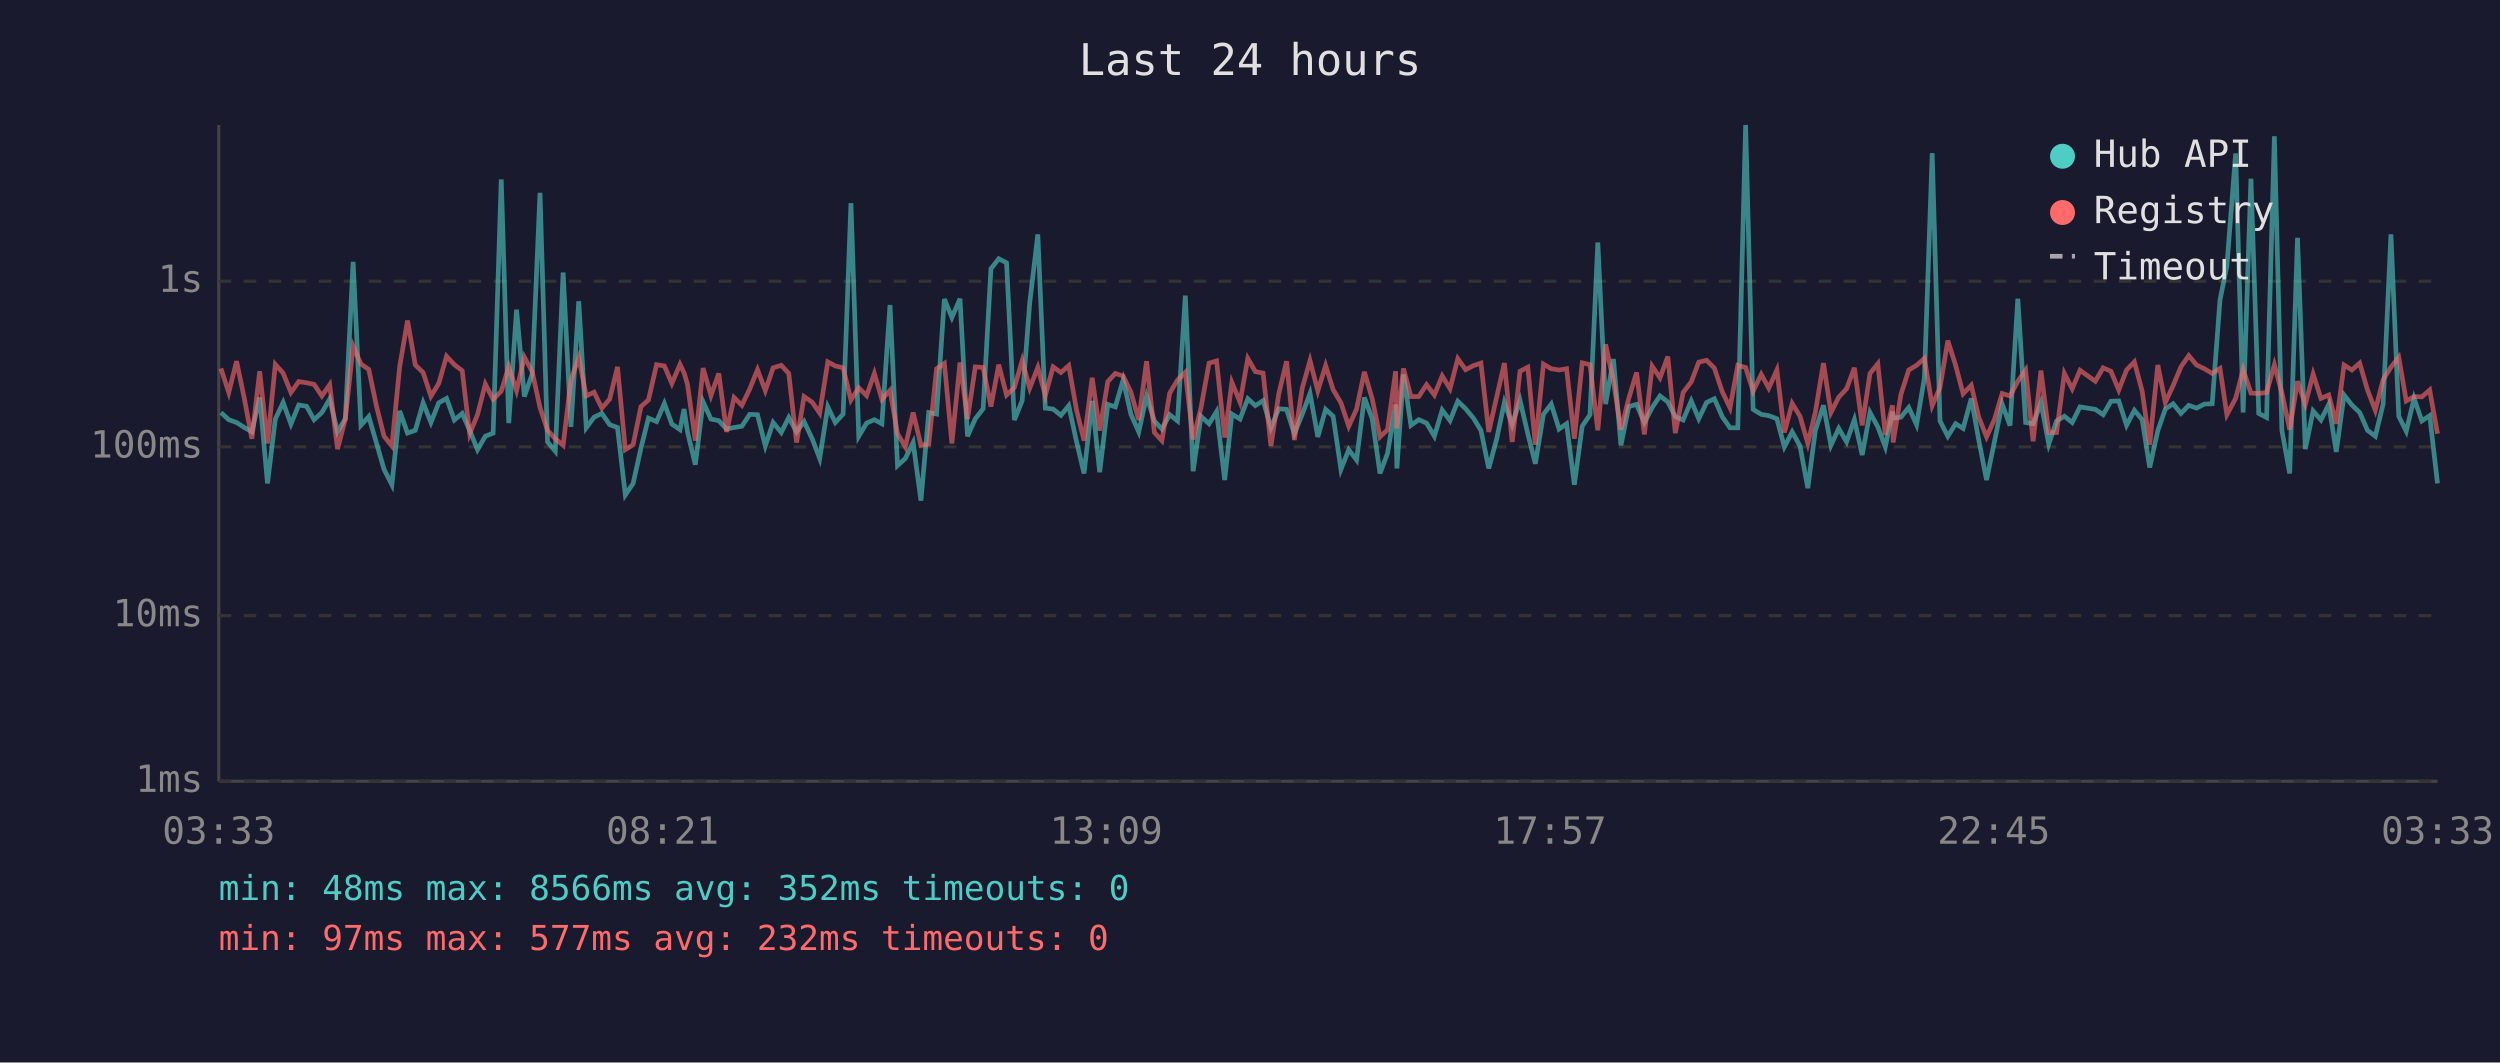
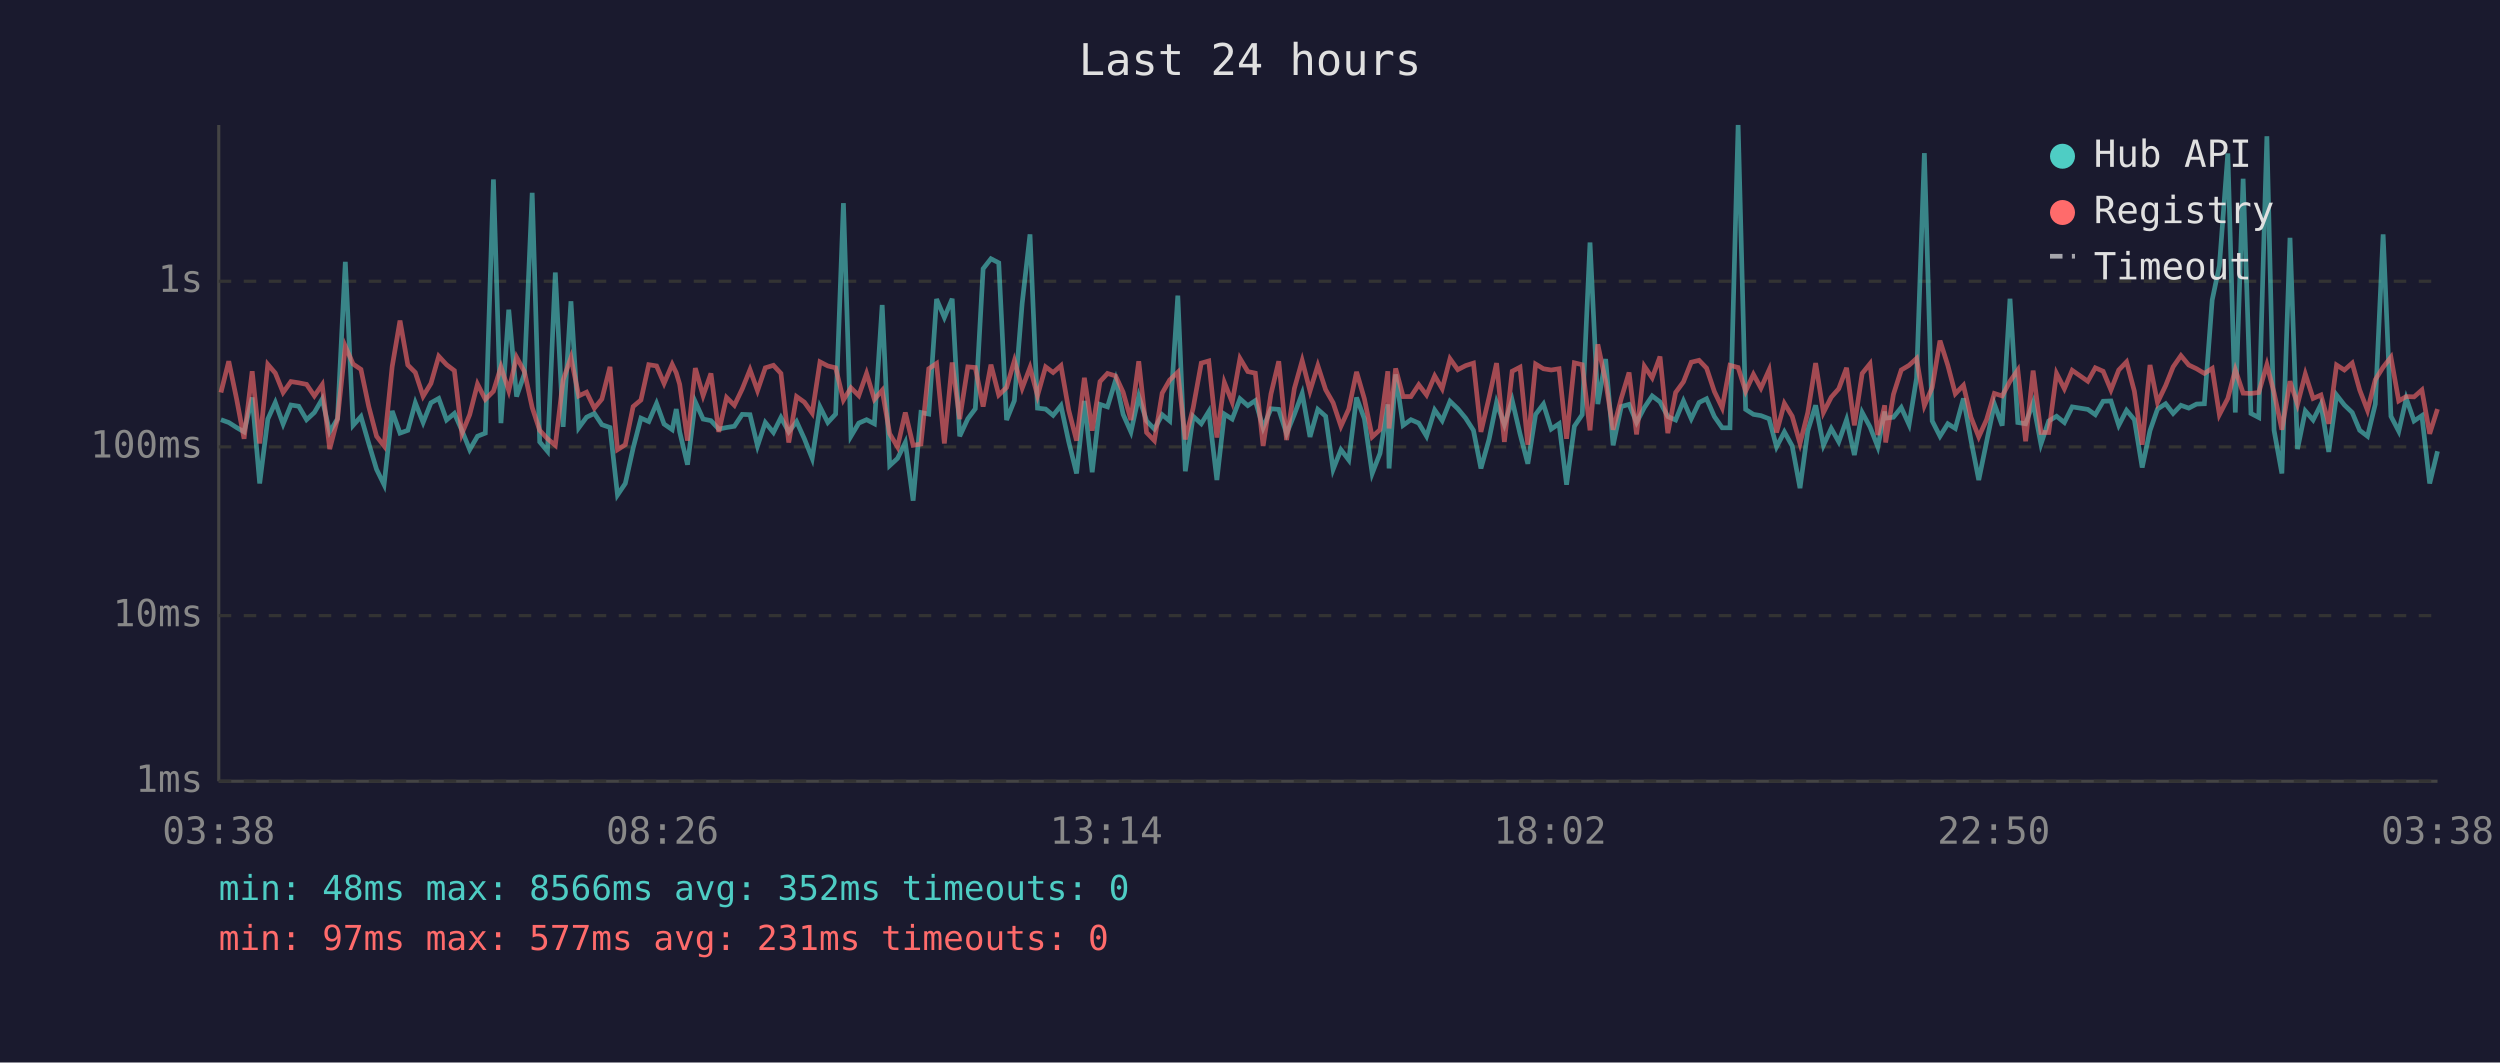
<svg xmlns="http://www.w3.org/2000/svg" viewBox="0 0 800 340" font-family="monospace" font-size="12">
  <rect width="800" height="340" fill="#1a1a2e" />
  <text x="400" y="24" fill="#e0e0e0" font-size="14" text-anchor="middle">Last 24 hours</text>
  <line x1="70" y1="40" x2="70" y2="250" stroke="#444" stroke-width="1" />
  <line x1="70" y1="250" x2="780" y2="250" stroke="#444" stroke-width="1" />
  <line x1="70" y1="250" x2="780" y2="250" stroke="#333" stroke-width="1" stroke-dasharray="4" />
  <text x="65" y="250" fill="#888" text-anchor="end" dominant-baseline="middle">1ms</text>
  <line x1="70" y1="197" x2="780" y2="197" stroke="#333" stroke-width="1" stroke-dasharray="4" />
  <text x="65" y="197" fill="#888" text-anchor="end" dominant-baseline="middle">10ms</text>
  <line x1="70" y1="143" x2="780" y2="143" stroke="#333" stroke-width="1" stroke-dasharray="4" />
  <text x="65" y="143" fill="#888" text-anchor="end" dominant-baseline="middle">100ms</text>
  <line x1="70" y1="90" x2="780" y2="90" stroke="#333" stroke-width="1" stroke-dasharray="4" />
  <text x="65" y="90" fill="#888" text-anchor="end" dominant-baseline="middle">1s</text>
-   <text x="70" y="270" fill="#888" text-anchor="middle">03:33</text>
-   <text x="212" y="270" fill="#888" text-anchor="middle">08:21</text>
-   <text x="354" y="270" fill="#888" text-anchor="middle">13:09</text>
-   <text x="496" y="270" fill="#888" text-anchor="middle">17:57</text>
-   <text x="638" y="270" fill="#888" text-anchor="middle">22:45</text>
-   <text x="780" y="270" fill="#888" text-anchor="middle">03:33</text>
-   <polyline points="70.7,132.0 73.2,134.3 75.7,135.2 78.2,136.8 80.6,138.2 83.1,127.2 85.6,154.7 88.1,134.1 90.6,128.8 93.1,135.7 95.6,129.6 98.1,130.0 100.5,134.3 103.0,132.0 105.5,127.7 108.0,138.2 110.5,134.0 113.0,83.8 115.5,136.1 118.0,133.3 120.5,141.9 122.9,150.2 125.4,155.1 127.9,131.5 130.4,138.6 132.9,137.7 135.4,128.9 137.9,135.2 140.4,128.9 142.9,127.5 145.4,134.4 147.9,132.3 150.3,137.7 152.8,143.9 155.3,139.6 157.8,138.6 160.4,57.4 162.8,135.4 165.3,99.1 167.8,126.9 170.3,119.7 172.8,61.7 175.2,141.4 177.7,144.4 180.2,87.2 182.7,136.6 185.2,96.4 187.6,136.9 190.1,133.5 192.6,132.3 195.1,135.9 197.6,136.8 200.1,158.4 202.6,154.7 205.1,143.4 207.5,133.8 210.1,134.9 212.6,129.1 215.0,135.7 217.6,137.5 218.9,130.9 220.0,138.2 222.5,148.7 225.0,128.6 227.5,134.1 230.0,134.6 232.5,137.3 234.9,136.8 237.4,136.4 239.9,132.6 242.4,132.7 244.9,142.7 247.4,135.2 250.0,138.4 252.4,133.6 254.9,138.2 257.3,134.9 259.9,140.4 262.3,146.7 264.9,130.2 267.3,135.2 269.8,132.5 272.3,65.0 274.8,139.6 277.3,135.4 279.8,134.3 282.2,135.6 284.8,97.6 287.2,149.0 289.7,146.7 292.2,141.6 294.7,160.2 297.2,132.0 299.7,132.5 302.2,95.7 304.6,101.6 307.2,95.6 309.6,139.6 312.1,134.0 314.6,130.8 317.1,86.0 319.6,82.8 322.1,84.1 324.6,134.4 327.1,128.2 329.5,97.0 332.1,75.0 334.5,130.6 337.0,130.9 339.5,132.9 342.0,129.8 344.5,141.4 346.9,151.5 349.5,128.3 351.9,151.1 354.5,129.4 356.9,130.2 359.4,121.6 361.9,132.6 364.4,138.2 366.9,126.8 369.4,134.7 371.8,137.3 374.3,132.7 376.8,134.7 379.3,94.6 381.8,150.8 384.3,133.2 386.9,135.6 389.3,131.7 391.9,153.6 394.2,132.5 396.8,134.1 399.3,127.6 401.7,129.8 404.2,128.2 406.7,136.9 409.2,130.8 411.7,131.0 414.2,138.8 416.7,132.6 419.2,125.9 421.7,139.8 424.2,131.0 426.6,133.2 429.1,150.2 431.6,143.9 434.1,147.2 436.6,127.2 439.1,134.0 441.6,151.5 444.0,145.1 446.6,129.4 447.0,149.9 449.1,119.8 451.5,136.1 454.0,134.3 456.5,135.4 459.0,139.6 461.5,131.2 464.0,134.6 466.5,128.4 469.0,130.8 471.5,133.8 473.9,137.7 476.4,149.9 478.9,140.6 481.4,128.8 483.9,135.9 486.4,128.1 488.9,138.8 491.3,148.4 493.9,132.6 496.4,129.3 498.9,137.3 501.3,135.6 503.8,155.1 506.3,136.4 508.8,132.7 511.3,77.6 513.8,129.3 516.3,114.9 518.7,142.5 521.2,130.1 523.7,129.4 526.2,135.2 528.7,130.4 531.2,126.7 533.7,128.6 536.1,133.3 538.6,134.4 541.2,128.3 543.6,134.0 546.1,128.8 548.6,127.6 551.1,133.3 553.6,136.9 556.1,136.9 558.6,40.0 561.0,131.0 563.6,132.6 566.0,133.0 568.6,134.0 571.0,143.0 573.5,138.2 576.0,142.7 578.5,156.2 580.9,137.8 583.5,129.7 585.9,142.5 588.4,137.1 590.9,141.4 593.4,134.3 595.9,145.6 598.4,132.0 600.9,136.6 603.3,143.0 605.6,131.7 605.8,133.8 608.3,133.5 610.8,130.4 613.3,135.9 615.8,121.0 618.3,49.0 620.8,134.7 623.3,139.6 625.8,135.6 628.2,137.1 630.8,127.5 633.2,140.8 635.7,153.6 638.2,141.4 640.7,129.3 643.2,136.2 645.7,95.6 648.2,135.2 650.6,135.6 653.1,128.9 655.6,142.1 658.1,134.7 660.6,133.2 663.1,135.2 665.6,130.2 670.5,131.0 673.0,132.7 675.5,128.4 678.0,128.3 680.5,136.1 683.0,131.3 685.5,134.3 687.9,149.6 690.5,137.8 692.9,130.9 695.4,129.2 697.9,132.3 700.4,129.7 702.9,130.6 705.4,129.3 707.9,129.2 710.4,96.0 712.6,85.1 715.4,49.1 717.8,132.0 720.3,57.2 722.8,132.3 725.3,133.6 727.8,43.6 730.2,137.7 732.7,151.5 735.2,76.1 737.7,143.7 740.2,131.5 742.7,134.4 745.2,129.4 747.6,144.6 750.1,126.4 752.6,129.6 755.1,132.0 757.6,137.7 760.1,139.6 762.6,129.3 765.1,75.0 767.6,133.2 770.0,138.0 772.5,127.5 775.0,134.7 777.5,133.0 780.0,154.7" fill="none" stroke="#4ecdc4" stroke-width="1.5" opacity="0.6" />
-   <polyline points="70.7,117.9 73.2,125.6 75.7,115.6 78.2,127.6 80.6,140.4 83.1,118.8 85.6,141.9 88.1,116.6 90.6,119.4 93.1,125.6 95.6,122.1 98.1,122.5 100.5,123.0 103.0,126.7 105.5,123.1 108.0,143.7 110.5,134.1 113.0,110.8 115.5,116.5 118.0,118.2 120.5,130.1 122.9,139.6 125.4,142.7 127.9,117.3 130.4,102.6 132.9,116.8 135.4,119.2 137.9,126.8 140.4,122.7 142.9,114.0 145.4,116.7 147.9,118.6 150.3,138.8 152.8,132.7 155.3,122.9 157.8,127.8 160.4,125.2 162.8,117.4 165.3,125.0 167.8,114.3 170.3,118.9 172.8,130.4 175.2,137.7 177.7,140.4 180.2,142.5 182.7,121.6 185.2,114.4 187.6,126.7 190.1,125.5 192.6,130.6 195.1,127.7 197.6,117.4 200.1,143.9 202.6,142.3 205.1,130.1 207.5,128.0 210.1,116.7 212.6,117.1 215.0,122.7 217.6,116.6 218.9,119.3 220.0,123.0 222.5,141.0 225.0,117.8 227.5,126.6 230.0,119.5 232.5,138.2 234.9,127.2 237.4,129.7 239.9,124.5 242.4,118.3 244.9,125.0 247.4,117.7 250.0,116.9 252.4,119.5 254.9,141.6 257.3,126.9 259.9,128.7 262.3,132.2 264.9,115.8 267.3,117.1 269.8,117.7 272.3,128.0 274.8,124.1 277.3,126.6 279.8,119.5 282.2,127.8 284.8,124.9 287.2,138.8 289.7,143.0 292.2,132.0 294.7,142.5 297.2,142.1 299.7,118.0 302.2,116.3 304.6,141.9 307.2,116.0 309.6,134.1 312.1,117.4 314.6,117.6 317.1,130.1 319.6,116.7 322.1,126.4 324.6,124.0 327.1,115.4 329.5,124.2 332.1,117.6 334.5,126.6 337.0,117.4 339.5,119.2 342.0,117.0 344.5,131.3 346.9,141.0 349.5,120.9 351.9,137.8 354.5,122.1 356.9,119.5 359.4,120.3 361.9,125.5 364.4,134.4 366.9,115.6 369.4,138.4 371.8,141.0 374.3,125.8 376.8,121.6 379.3,119.1 381.8,140.6 384.3,130.6 386.9,116.2 389.3,115.5 391.9,140.0 394.2,122.4 396.8,128.7 399.3,114.7 401.7,118.9 404.2,119.4 406.7,142.7 409.2,126.1 411.7,115.6 414.2,140.8 416.7,124.3 419.2,115.4 421.7,125.1 424.2,117.0 426.6,124.7 429.1,128.9 431.6,136.4 434.1,130.9 436.6,119.0 439.1,127.6 441.6,139.8 444.0,137.5 446.6,118.8 447.0,137.1 449.1,117.9 451.5,126.9 454.0,126.9 456.5,123.1 459.0,126.4 461.5,120.3 464.0,124.4 466.5,114.8 469.0,118.3 471.5,117.0 473.9,116.2 476.4,138.2 478.9,127.2 481.4,116.2 483.9,141.4 486.4,118.8 488.9,117.5 491.3,142.3 493.9,116.5 496.4,118.0 498.9,118.4 501.3,118.0 503.8,140.4 506.3,116.1 508.8,116.7 511.3,137.7 513.8,110.2 516.3,122.0 518.7,137.5 521.2,127.5 523.7,119.2 526.2,139.0 528.7,117.2 531.2,120.9 533.7,114.1 536.1,138.6 538.6,125.6 541.2,122.2 543.6,115.9 546.1,115.3 548.6,117.8 551.1,125.3 553.6,130.5 556.1,116.9 558.6,117.6 561.0,125.2 563.6,119.8 566.0,124.2 568.6,118.4 571.0,138.4 573.5,129.1 576.0,133.2 578.5,141.9 580.9,132.0 583.5,116.2 585.9,132.0 588.4,127.1 590.9,124.4 593.4,117.7 595.9,136.1 598.4,119.5 600.9,116.4 603.3,139.2 605.6,129.7 605.8,141.6 608.3,126.2 610.8,118.4 613.3,116.9 615.8,114.7 618.3,129.8 620.8,124.0 623.3,109.0 625.8,116.9 628.2,126.0 630.8,123.3 633.2,133.5 635.7,139.8 638.2,134.3 640.7,125.9 643.2,126.7 645.7,122.0 648.2,118.4 650.6,141.2 653.1,118.6 655.6,138.4 658.1,138.4 660.6,119.5 663.1,124.4 665.6,118.5 670.5,122.0 673.0,117.7 675.5,118.8 678.0,124.8 680.5,118.4 683.0,115.8 685.5,125.2 687.9,142.3 690.5,116.8 692.9,128.8 695.4,123.4 697.9,117.4 700.4,113.8 702.9,116.8 705.4,118.0 707.9,119.5 710.4,117.9 712.6,132.7 715.4,127.5 717.8,118.3 720.3,125.8 722.8,125.9 725.3,125.6 727.8,116.7 730.2,125.7 732.7,137.5 735.2,122.0 737.7,129.4 740.2,119.7 742.7,127.5 745.2,126.4 747.6,135.6 750.1,116.8 752.6,118.4 755.1,116.2 757.6,124.8 760.1,131.3 762.6,121.5 765.1,117.5 767.6,114.3 770.0,128.3 772.5,126.9 775.0,127.0 777.5,124.8 780.0,138.8" fill="none" stroke="#ff6b6b" stroke-width="1.5" opacity="0.6" />
+   <text x="70" y="270" fill="#888" text-anchor="middle">03:38</text>
+   <text x="212" y="270" fill="#888" text-anchor="middle">08:26</text>
+   <text x="354" y="270" fill="#888" text-anchor="middle">13:14</text>
+   <text x="496" y="270" fill="#888" text-anchor="middle">18:02</text>
+   <text x="638" y="270" fill="#888" text-anchor="middle">22:50</text>
+   <text x="780" y="270" fill="#888" text-anchor="middle">03:38</text>
+   <polyline points="70.7,134.3 73.2,135.2 75.7,136.8 78.1,138.2 80.7,127.2 83.1,154.7 85.7,134.1 88.1,128.8 90.6,135.7 93.1,129.6 95.6,130.0 98.1,134.3 100.6,132.0 103.1,127.7 105.5,138.2 108.0,134.0 110.5,83.8 113.0,136.1 115.5,133.3 118.0,141.9 120.5,150.2 122.9,155.1 125.5,131.5 128.0,138.6 130.5,137.7 132.9,128.9 135.4,135.2 137.9,128.9 140.4,127.5 142.9,134.4 145.4,132.3 147.8,137.7 150.3,143.9 152.8,139.6 155.3,138.6 157.9,57.4 160.3,135.4 162.8,99.1 165.3,126.9 167.8,119.7 170.3,61.7 172.7,141.4 175.2,144.4 177.7,87.2 180.2,136.6 182.7,96.4 185.2,136.9 187.7,133.5 190.2,132.3 192.6,135.9 195.2,136.8 197.6,158.4 200.1,154.7 202.6,143.4 205.1,133.8 207.6,134.9 210.1,129.1 212.5,135.7 215.1,137.5 216.4,130.9 217.5,138.2 220.0,148.7 222.5,128.6 225.0,134.1 227.5,134.6 230.0,137.3 232.5,136.8 235.0,136.4 237.5,132.6 240.0,132.7 242.4,142.7 244.9,135.2 247.5,138.4 249.9,133.6 252.4,138.2 254.9,134.9 257.4,140.4 259.9,146.7 262.4,130.2 264.9,135.2 267.4,132.5 269.9,65.0 272.3,139.6 274.8,135.4 277.3,134.3 279.8,135.6 282.3,97.6 284.7,149.0 287.2,146.7 289.7,141.6 292.2,160.2 294.7,132.0 297.2,132.5 299.7,95.7 302.2,101.6 304.7,95.6 307.1,139.6 309.7,134.0 312.1,130.8 314.6,86.0 317.1,82.8 319.6,84.1 322.1,134.4 324.6,128.2 327.1,97.0 329.6,75.0 332.0,130.6 334.6,130.9 337.0,132.9 339.5,129.8 342.0,141.4 344.5,151.5 347.0,128.3 349.5,151.1 352.0,129.4 354.4,130.2 357.0,121.6 359.4,132.6 361.9,138.2 364.4,126.8 366.9,134.7 369.4,137.3 371.9,132.7 374.3,134.7 376.9,94.6 379.3,150.8 381.8,133.2 384.4,135.6 386.8,131.7 389.4,153.6 391.8,132.5 394.3,134.1 396.8,127.6 399.3,129.8 401.7,128.2 404.2,136.9 406.7,130.8 409.2,131.0 411.7,138.8 414.2,132.6 416.7,125.9 419.2,139.8 421.7,131.0 424.2,133.2 426.6,150.2 429.1,143.9 431.6,147.2 434.1,127.2 436.6,134.0 439.1,151.5 441.6,145.1 444.1,129.4 444.5,149.9 446.6,119.8 449.0,136.1 451.5,134.3 454.0,135.4 456.5,139.6 459.1,131.2 461.5,134.6 464.0,128.4 466.5,130.8 469.0,133.8 471.5,137.7 473.9,149.9 476.5,140.6 478.9,128.8 481.4,135.9 483.9,128.1 486.4,138.8 488.9,148.4 491.4,132.6 493.9,129.3 496.4,137.3 498.9,135.6 501.3,155.1 503.8,136.4 506.3,132.7 508.8,77.6 511.3,129.3 513.8,114.9 516.2,142.5 518.8,130.1 521.3,129.4 523.7,135.2 526.2,130.4 528.7,126.7 531.2,128.6 533.7,133.3 536.2,134.4 538.7,128.3 541.2,134.0 543.7,128.8 546.1,127.6 548.6,133.3 551.1,136.9 553.6,136.9 556.2,40.0 558.6,131.0 561.1,132.6 563.5,133.0 566.1,134.0 568.5,143.0 571.0,138.2 573.5,142.7 576.0,156.2 578.5,137.8 581.0,129.7 583.5,142.5 586.0,137.1 588.4,141.4 590.9,134.3 593.4,145.6 595.9,132.0 598.4,136.6 600.9,143.0 603.1,131.7 603.4,133.8 605.9,133.5 608.4,130.4 610.9,135.9 613.3,121.0 615.8,49.0 618.3,134.7 620.8,139.6 623.3,135.6 625.7,137.1 628.3,127.5 630.7,140.8 633.2,153.6 635.7,141.4 638.2,129.3 640.7,136.2 643.2,95.6 645.7,135.2 648.2,135.6 650.6,128.9 653.1,142.1 655.6,134.7 658.1,133.2 660.6,135.2 663.1,130.2 668.1,131.0 670.5,132.7 673.0,128.4 675.5,128.3 678.0,136.1 680.5,131.3 683.0,134.3 685.5,149.6 688.0,137.8 690.4,130.9 693.0,129.2 695.4,132.3 697.9,129.7 700.4,130.6 702.9,129.3 705.4,129.2 707.9,96.0 710.2,85.1 712.9,49.1 715.3,132.0 717.8,57.2 720.3,132.3 722.8,133.6 725.4,43.6 727.7,137.7 730.2,151.5 732.8,76.1 735.2,143.7 737.7,131.5 740.2,134.4 742.7,129.4 745.2,144.6 747.7,126.4 750.2,129.6 752.7,132.0 755.1,137.7 757.6,139.6 760.1,129.3 762.6,75.0 765.1,133.2 767.6,138.0 770.0,127.5 772.5,134.7 775.0,133.0 777.5,154.7 780.0,144.4" fill="none" stroke="#4ecdc4" stroke-width="1.5" opacity="0.6" />
+   <polyline points="70.7,125.6 73.2,115.6 75.7,127.6 78.1,140.4 80.7,118.8 83.1,141.9 85.7,116.6 88.1,119.4 90.6,125.6 93.1,122.1 95.6,122.5 98.1,123.0 100.6,126.7 103.1,123.1 105.5,143.7 108.0,134.1 110.5,110.8 113.0,116.5 115.5,118.2 118.0,130.1 120.5,139.6 122.9,142.7 125.5,117.3 128.0,102.6 130.5,116.8 132.9,119.2 135.4,126.8 137.9,122.7 140.4,114.0 142.9,116.7 145.4,118.6 147.8,138.8 150.3,132.7 152.8,122.9 155.3,127.8 157.9,125.2 160.3,117.4 162.8,125.0 165.3,114.3 167.8,118.9 170.3,130.4 172.7,137.7 175.2,140.4 177.7,142.5 180.2,121.6 182.7,114.4 185.2,126.7 187.7,125.5 190.2,130.6 192.6,127.7 195.2,117.4 197.6,143.9 200.1,142.3 202.6,130.1 205.1,128.0 207.6,116.7 210.1,117.1 212.5,122.7 215.1,116.6 216.4,119.3 217.5,123.0 220.0,141.0 222.5,117.8 225.0,126.6 227.5,119.5 230.0,138.2 232.5,127.2 235.0,129.7 237.5,124.5 240.0,118.3 242.4,125.0 244.9,117.7 247.5,116.9 249.9,119.5 252.4,141.6 254.9,126.9 257.4,128.7 259.9,132.2 262.4,115.8 264.9,117.1 267.4,117.7 269.9,128.0 272.3,124.1 274.8,126.6 277.3,119.5 279.8,127.8 282.3,124.9 284.7,138.8 287.2,143.0 289.7,132.0 292.2,142.5 294.7,142.1 297.2,118.0 299.7,116.3 302.2,141.9 304.7,116.0 307.1,134.1 309.7,117.4 312.1,117.6 314.6,130.1 317.1,116.7 319.6,126.4 322.1,124.0 324.6,115.4 327.1,124.2 329.6,117.6 332.0,126.6 334.6,117.4 337.0,119.2 339.5,117.0 342.0,131.3 344.5,141.0 347.0,120.9 349.5,137.8 352.0,122.1 354.4,119.5 357.0,120.3 359.4,125.5 361.9,134.4 364.4,115.6 366.9,138.4 369.4,141.0 371.9,125.8 374.3,121.6 376.9,119.1 379.3,140.6 381.8,130.6 384.4,116.2 386.8,115.5 389.4,140.0 391.8,122.4 394.3,128.7 396.8,114.7 399.3,118.9 401.7,119.4 404.2,142.7 406.7,126.1 409.2,115.6 411.7,140.8 414.2,124.3 416.7,115.4 419.2,125.1 421.7,117.0 424.2,124.7 426.6,128.9 429.1,136.4 431.6,130.9 434.1,119.0 436.6,127.6 439.1,139.8 441.6,137.5 444.1,118.8 444.5,137.1 446.6,117.9 449.0,126.9 451.5,126.9 454.0,123.1 456.5,126.4 459.1,120.3 461.5,124.4 464.0,114.8 466.5,118.3 469.0,117.0 471.5,116.2 473.9,138.2 476.5,127.2 478.9,116.2 481.4,141.4 483.9,118.8 486.4,117.5 488.9,142.3 491.4,116.5 493.9,118.0 496.4,118.4 498.9,118.0 501.3,140.4 503.8,116.1 506.3,116.7 508.8,137.7 511.3,110.2 513.8,122.0 516.2,137.5 518.8,127.5 521.3,119.2 523.7,139.0 526.2,117.2 528.7,120.9 531.2,114.1 533.7,138.6 536.2,125.6 538.7,122.2 541.2,115.9 543.7,115.3 546.1,117.8 548.6,125.3 551.1,130.5 553.6,116.9 556.2,117.6 558.6,125.2 561.1,119.8 563.5,124.2 566.1,118.4 568.5,138.4 571.0,129.1 573.5,133.2 576.0,141.9 578.5,132.0 581.0,116.2 583.5,132.0 586.0,127.1 588.4,124.4 590.9,117.7 593.4,136.1 595.9,119.5 598.4,116.4 600.9,139.2 603.1,129.7 603.4,141.6 605.9,126.2 608.4,118.4 610.9,116.9 613.3,114.7 615.8,129.8 618.3,124.0 620.8,109.0 623.3,116.9 625.7,126.0 628.3,123.3 630.7,133.5 633.2,139.8 635.7,134.3 638.2,125.9 640.7,126.7 643.2,122.0 645.7,118.4 648.2,141.2 650.6,118.6 653.1,138.4 655.6,138.4 658.1,119.5 660.6,124.4 663.1,118.5 668.1,122.0 670.5,117.7 673.0,118.8 675.5,124.8 678.0,118.4 680.5,115.8 683.0,125.2 685.5,142.3 688.0,116.8 690.4,128.8 693.0,123.4 695.4,117.4 697.9,113.8 700.4,116.8 702.9,118.0 705.4,119.5 707.9,117.9 710.2,132.7 712.9,127.5 715.3,118.3 717.8,125.8 720.3,125.9 722.8,125.6 725.4,116.7 727.7,125.7 730.2,137.5 732.8,122.0 735.2,129.4 737.7,119.7 740.2,127.5 742.7,126.4 745.2,135.6 747.7,116.8 750.2,118.4 752.7,116.2 755.1,124.8 757.6,131.3 760.1,121.5 762.6,117.5 765.1,114.3 767.6,128.3 770.0,126.9 772.5,127.0 775.0,124.8 777.5,138.8 780.0,130.9" fill="none" stroke="#ff6b6b" stroke-width="1.5" opacity="0.6" />
  <circle cx="660" cy="50" r="4" fill="#4ecdc4" />
  <text x="670" y="50" fill="#e0e0e0" dominant-baseline="middle">Hub API</text>
  <circle cx="660" cy="68" r="4" fill="#ff6b6b" />
  <text x="670" y="68" fill="#e0e0e0" dominant-baseline="middle">Registry</text>
  <line x1="656" y1="82" x2="664" y2="82" stroke="#e0e0e0" stroke-width="1.5" stroke-dasharray="4,3" opacity="0.7" />
  <text x="670" y="86" fill="#e0e0e0" dominant-baseline="middle">Timeout</text>
  <text x="70" y="288" fill="#4ecdc4" font-size="11">min: 48ms  max: 8566ms  avg: 352ms  timeouts: 0</text>
-   <text x="70" y="304" fill="#ff6b6b" font-size="11">min: 97ms  max: 577ms  avg: 232ms  timeouts: 0</text>
+   <text x="70" y="304" fill="#ff6b6b" font-size="11">min: 97ms  max: 577ms  avg: 231ms  timeouts: 0</text>
</svg>
